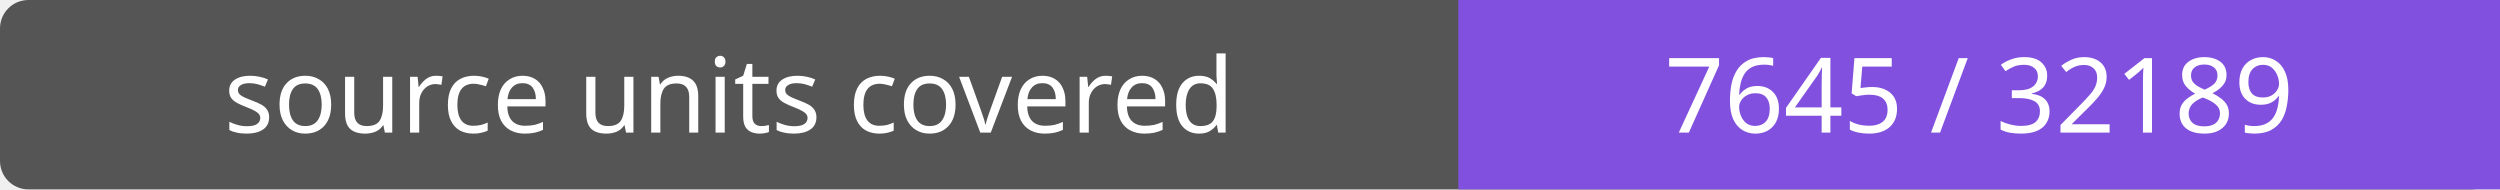
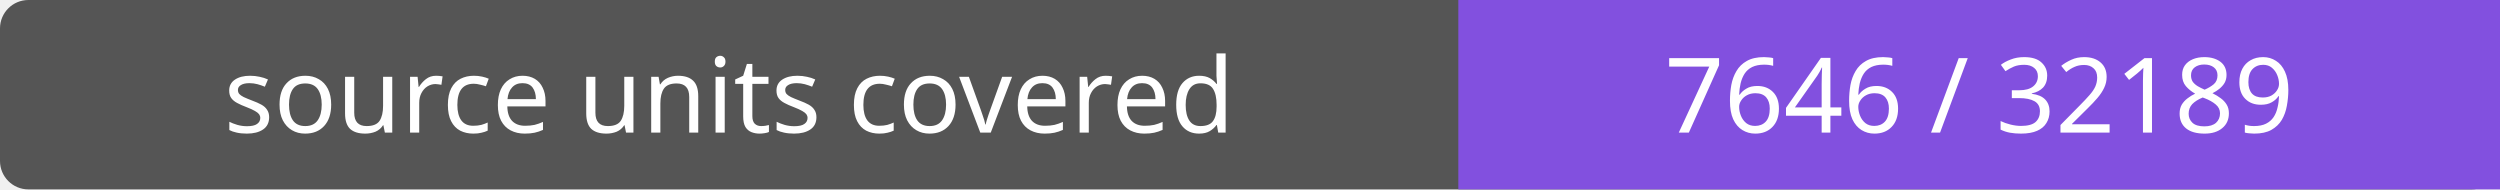
- <svg xmlns="http://www.w3.org/2000/svg" width="264" height="20" role="img" aria-label="source units covered: 7645 / 32189">
+ <svg xmlns="http://www.w3.org/2000/svg" width="264" height="20" role="img" aria-label="source units covered: 7646 / 32189">
  <rect width="264" height="20" rx="3" fill="#555" />
  <path fill="#8250df" d="M154 0h110v20H154z" />
  <g fill="#fff" text-anchor="middle" font-family="Verdana,sans-serif" font-size="11">
    <text x="77.0" y="14">source units covered</text>
-     <text x="209.0" y="14">7645 / 32189</text>
+     <text x="209.0" y="14">7646 / 32189</text>
  </g>
</svg>
